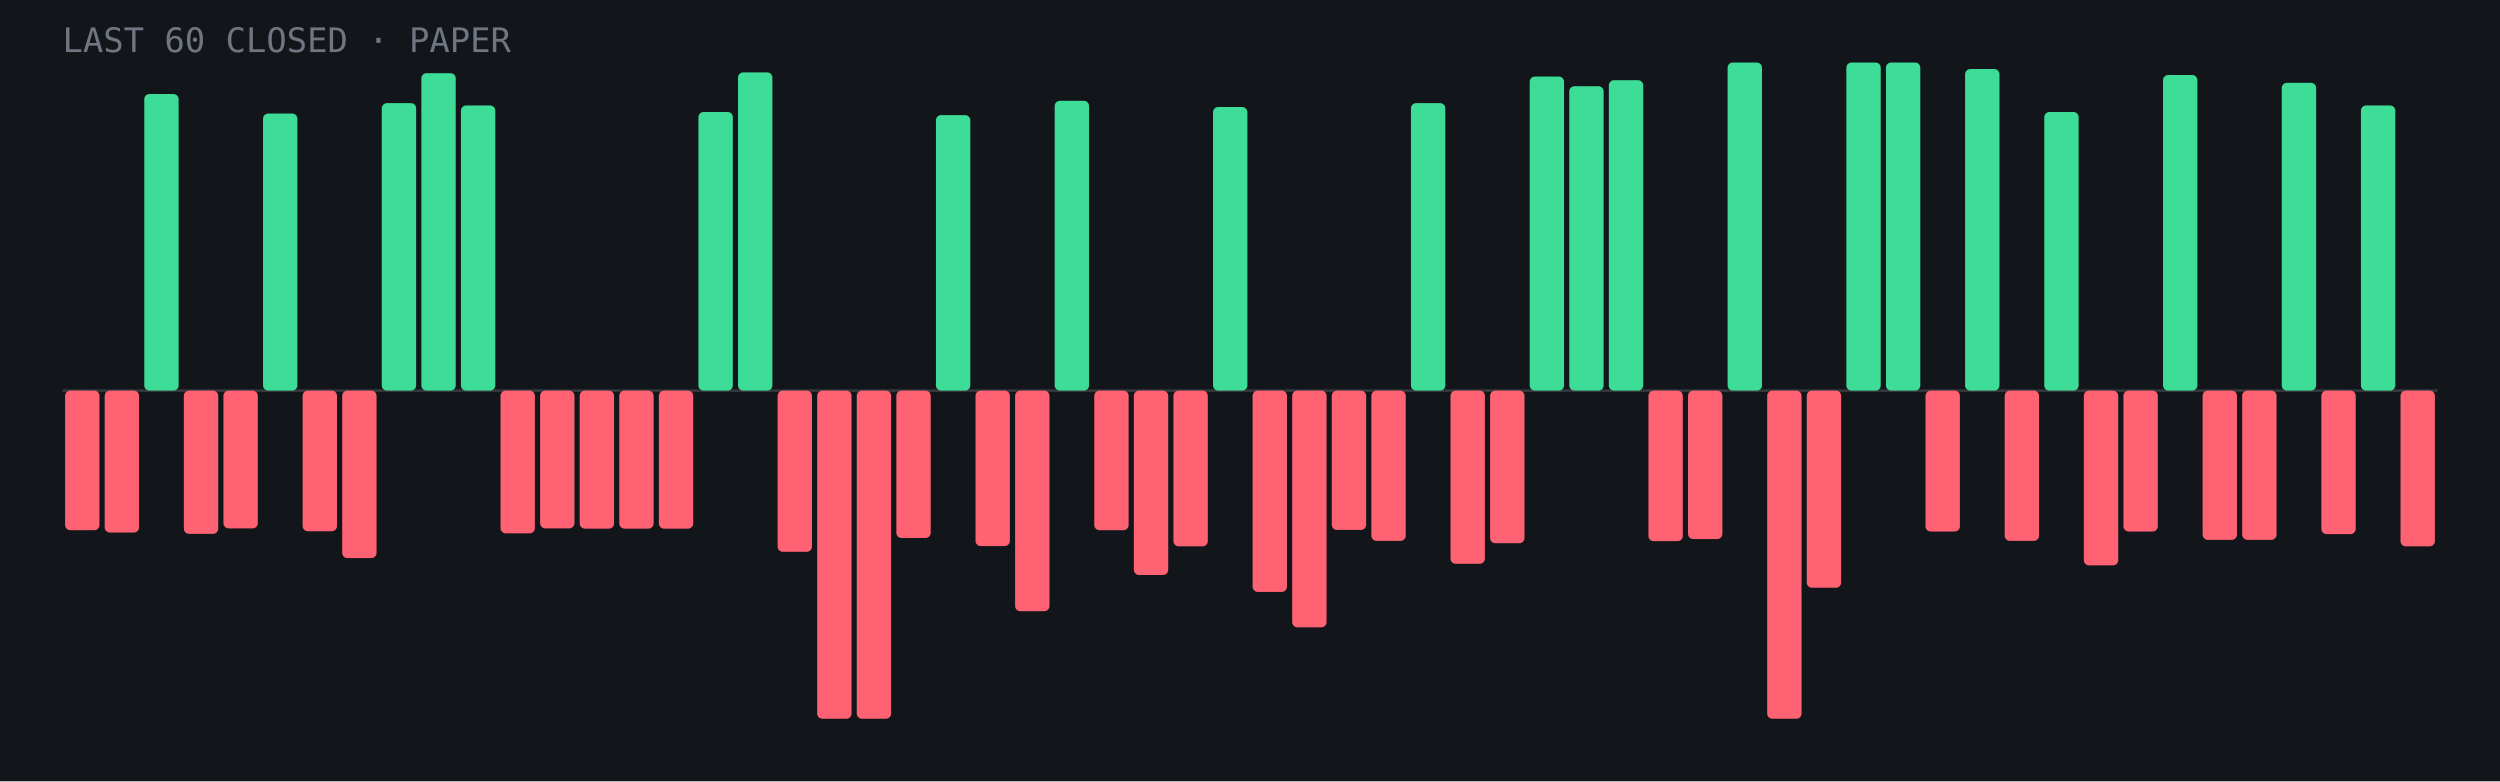
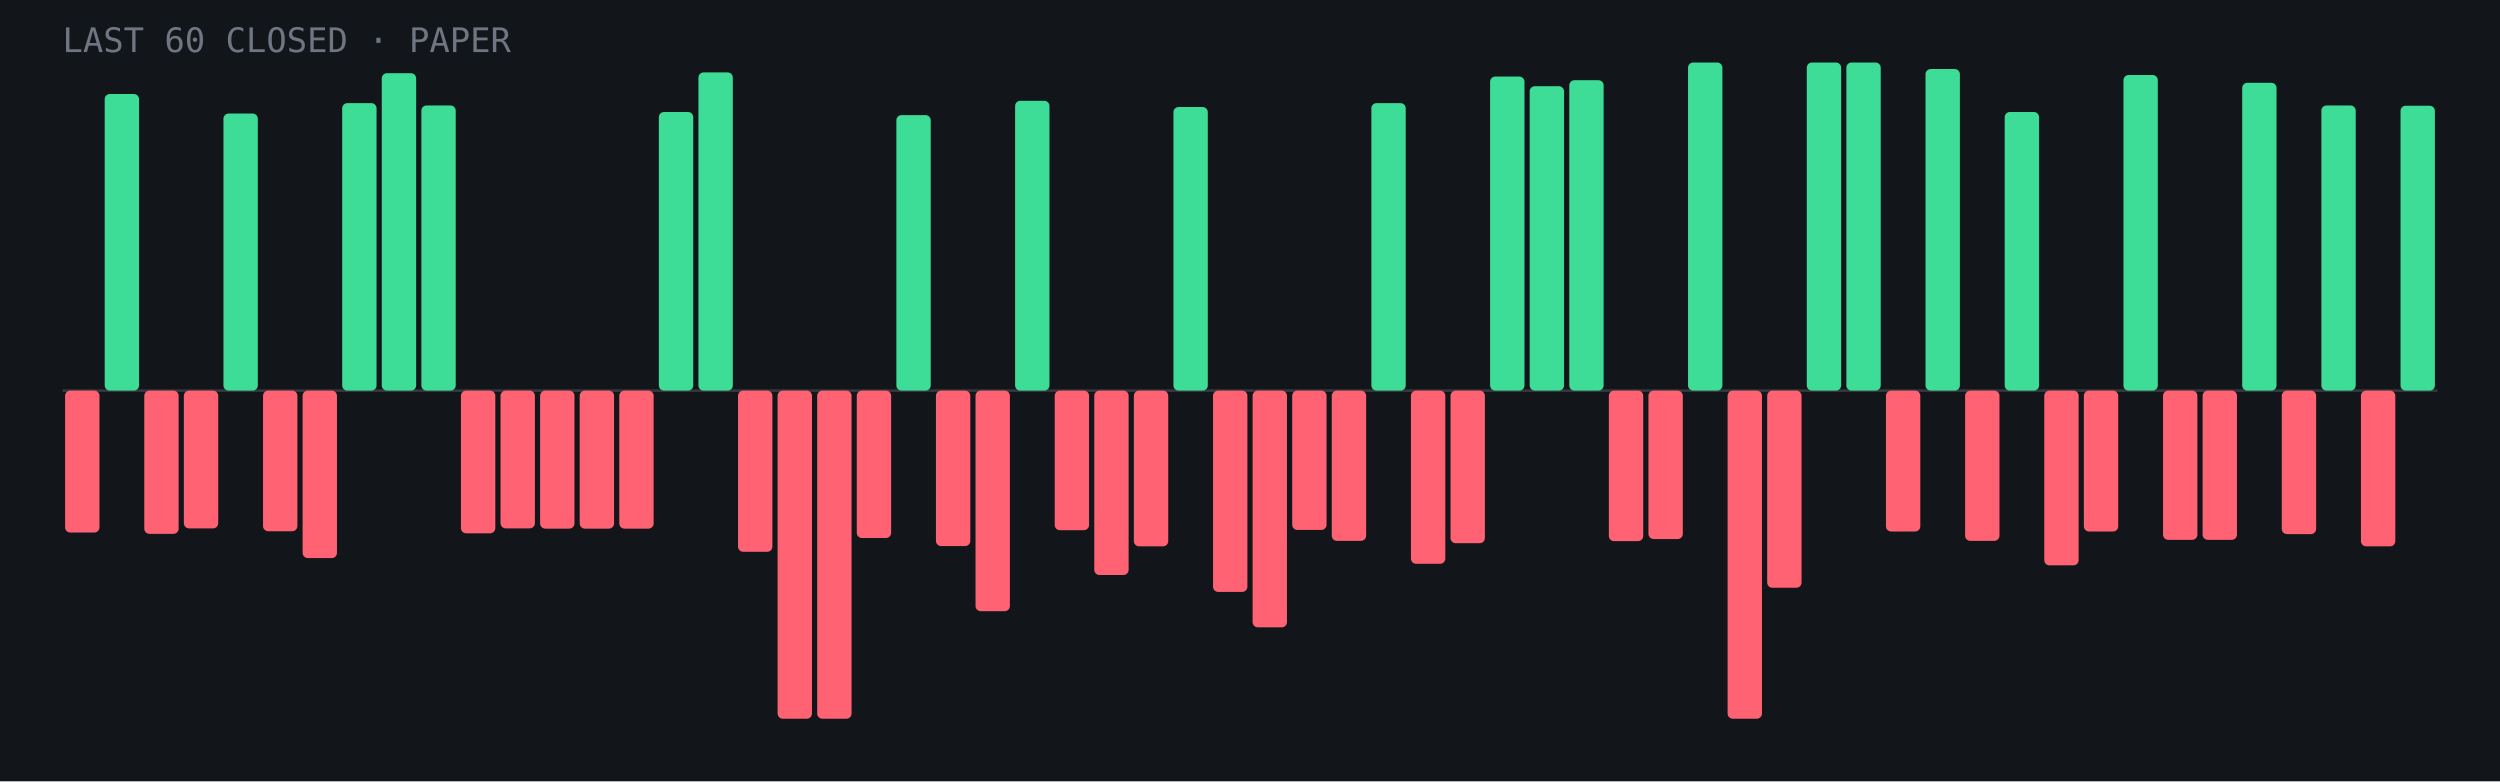
- <svg xmlns="http://www.w3.org/2000/svg" viewBox="0 0 960 300" role="img" aria-label="Last 60 closed paper trades: 22 wins, 38 losses">
+ <svg xmlns="http://www.w3.org/2000/svg" viewBox="0 0 960 300" role="img" aria-label="Last 60 closed paper trades: 23 wins, 37 losses">
  <rect width="960" height="300" fill="#12151a" />
  <line x1="24" y1="150.0" x2="936" y2="150.0" stroke="#fff" stroke-opacity=".15" />
-   <rect x="25.0" y="150.0" width="13.2" height="53.6" rx="2" fill="#ff6272" />
-   <rect x="40.2" y="150.0" width="13.2" height="54.5" rx="2" fill="#ff6272" />
-   <rect x="55.4" y="36.1" width="13.2" height="113.9" rx="2" fill="#3ddc97" />
-   <rect x="70.6" y="150.0" width="13.2" height="55.0" rx="2" fill="#ff6272" />
-   <rect x="85.8" y="150.0" width="13.2" height="52.9" rx="2" fill="#ff6272" />
-   <rect x="101.0" y="43.6" width="13.2" height="106.4" rx="2" fill="#3ddc97" />
-   <rect x="116.2" y="150.0" width="13.2" height="54.0" rx="2" fill="#ff6272" />
-   <rect x="131.4" y="150.0" width="13.2" height="64.3" rx="2" fill="#ff6272" />
-   <rect x="146.6" y="39.6" width="13.2" height="110.4" rx="2" fill="#3ddc97" />
-   <rect x="161.8" y="28.1" width="13.2" height="121.9" rx="2" fill="#3ddc97" />
-   <rect x="177.0" y="40.5" width="13.2" height="109.5" rx="2" fill="#3ddc97" />
-   <rect x="192.2" y="150.0" width="13.2" height="54.8" rx="2" fill="#ff6272" />
-   <rect x="207.4" y="150.0" width="13.2" height="52.9" rx="2" fill="#ff6272" />
+   <rect x="25.0" y="150.0" width="13.2" height="54.5" rx="2" fill="#ff6272" />
+   <rect x="40.2" y="36.1" width="13.2" height="113.9" rx="2" fill="#3ddc97" />
+   <rect x="55.4" y="150.0" width="13.2" height="55.0" rx="2" fill="#ff6272" />
+   <rect x="70.6" y="150.0" width="13.2" height="52.9" rx="2" fill="#ff6272" />
+   <rect x="85.8" y="43.6" width="13.2" height="106.4" rx="2" fill="#3ddc97" />
+   <rect x="101.0" y="150.0" width="13.2" height="54.0" rx="2" fill="#ff6272" />
+   <rect x="116.2" y="150.0" width="13.2" height="64.3" rx="2" fill="#ff6272" />
+   <rect x="131.4" y="39.6" width="13.2" height="110.4" rx="2" fill="#3ddc97" />
+   <rect x="146.6" y="28.1" width="13.2" height="121.9" rx="2" fill="#3ddc97" />
+   <rect x="161.8" y="40.5" width="13.2" height="109.5" rx="2" fill="#3ddc97" />
+   <rect x="177.0" y="150.0" width="13.2" height="54.8" rx="2" fill="#ff6272" />
+   <rect x="192.2" y="150.0" width="13.2" height="52.9" rx="2" fill="#ff6272" />
+   <rect x="207.4" y="150.0" width="13.2" height="53.0" rx="2" fill="#ff6272" />
  <rect x="222.6" y="150.0" width="13.2" height="53.0" rx="2" fill="#ff6272" />
  <rect x="237.8" y="150.0" width="13.2" height="53.0" rx="2" fill="#ff6272" />
-   <rect x="253.0" y="150.0" width="13.2" height="53.0" rx="2" fill="#ff6272" />
-   <rect x="268.2" y="43.0" width="13.2" height="107.0" rx="2" fill="#3ddc97" />
-   <rect x="283.4" y="27.8" width="13.2" height="122.2" rx="2" fill="#3ddc97" />
-   <rect x="298.6" y="150.0" width="13.2" height="61.9" rx="2" fill="#ff6272" />
+   <rect x="253.0" y="43.0" width="13.2" height="107.0" rx="2" fill="#3ddc97" />
+   <rect x="268.2" y="27.8" width="13.2" height="122.2" rx="2" fill="#3ddc97" />
+   <rect x="283.4" y="150.0" width="13.2" height="61.9" rx="2" fill="#ff6272" />
+   <rect x="298.6" y="150.0" width="13.2" height="126.0" rx="2" fill="#ff6272" />
  <rect x="313.8" y="150.0" width="13.2" height="126.0" rx="2" fill="#ff6272" />
-   <rect x="329.0" y="150.0" width="13.2" height="126.0" rx="2" fill="#ff6272" />
-   <rect x="344.2" y="150.0" width="13.2" height="56.6" rx="2" fill="#ff6272" />
-   <rect x="359.4" y="44.2" width="13.2" height="105.8" rx="2" fill="#3ddc97" />
-   <rect x="374.6" y="150.0" width="13.2" height="59.7" rx="2" fill="#ff6272" />
-   <rect x="389.8" y="150.0" width="13.2" height="84.7" rx="2" fill="#ff6272" />
-   <rect x="405.0" y="38.7" width="13.2" height="111.3" rx="2" fill="#3ddc97" />
-   <rect x="420.2" y="150.0" width="13.2" height="53.6" rx="2" fill="#ff6272" />
-   <rect x="435.4" y="150.0" width="13.2" height="70.8" rx="2" fill="#ff6272" />
-   <rect x="450.6" y="150.0" width="13.2" height="59.8" rx="2" fill="#ff6272" />
-   <rect x="465.8" y="41.1" width="13.2" height="108.9" rx="2" fill="#3ddc97" />
-   <rect x="481.0" y="150.0" width="13.2" height="77.3" rx="2" fill="#ff6272" />
-   <rect x="496.2" y="150.0" width="13.2" height="90.9" rx="2" fill="#ff6272" />
-   <rect x="511.4" y="150.0" width="13.2" height="53.5" rx="2" fill="#ff6272" />
-   <rect x="526.6" y="150.0" width="13.2" height="57.7" rx="2" fill="#ff6272" />
-   <rect x="541.8" y="39.6" width="13.2" height="110.4" rx="2" fill="#3ddc97" />
-   <rect x="557.0" y="150.0" width="13.2" height="66.5" rx="2" fill="#ff6272" />
-   <rect x="572.2" y="150.0" width="13.2" height="58.6" rx="2" fill="#ff6272" />
-   <rect x="587.4" y="29.4" width="13.2" height="120.6" rx="2" fill="#3ddc97" />
-   <rect x="602.6" y="33.1" width="13.2" height="116.9" rx="2" fill="#3ddc97" />
-   <rect x="617.8" y="30.8" width="13.2" height="119.2" rx="2" fill="#3ddc97" />
-   <rect x="633.0" y="150.0" width="13.2" height="57.8" rx="2" fill="#ff6272" />
-   <rect x="648.2" y="150.0" width="13.2" height="57.0" rx="2" fill="#ff6272" />
-   <rect x="663.4" y="24.0" width="13.2" height="126.0" rx="2" fill="#3ddc97" />
-   <rect x="678.6" y="150.0" width="13.2" height="126.0" rx="2" fill="#ff6272" />
-   <rect x="693.8" y="150.0" width="13.2" height="75.7" rx="2" fill="#ff6272" />
+   <rect x="329.0" y="150.0" width="13.2" height="56.6" rx="2" fill="#ff6272" />
+   <rect x="344.2" y="44.2" width="13.2" height="105.8" rx="2" fill="#3ddc97" />
+   <rect x="359.4" y="150.0" width="13.2" height="59.7" rx="2" fill="#ff6272" />
+   <rect x="374.6" y="150.0" width="13.2" height="84.7" rx="2" fill="#ff6272" />
+   <rect x="389.8" y="38.7" width="13.2" height="111.3" rx="2" fill="#3ddc97" />
+   <rect x="405.0" y="150.0" width="13.2" height="53.6" rx="2" fill="#ff6272" />
+   <rect x="420.2" y="150.0" width="13.2" height="70.8" rx="2" fill="#ff6272" />
+   <rect x="435.4" y="150.0" width="13.2" height="59.8" rx="2" fill="#ff6272" />
+   <rect x="450.6" y="41.1" width="13.2" height="108.9" rx="2" fill="#3ddc97" />
+   <rect x="465.8" y="150.0" width="13.2" height="77.3" rx="2" fill="#ff6272" />
+   <rect x="481.0" y="150.0" width="13.2" height="90.9" rx="2" fill="#ff6272" />
+   <rect x="496.2" y="150.0" width="13.2" height="53.5" rx="2" fill="#ff6272" />
+   <rect x="511.4" y="150.0" width="13.2" height="57.7" rx="2" fill="#ff6272" />
+   <rect x="526.6" y="39.6" width="13.2" height="110.4" rx="2" fill="#3ddc97" />
+   <rect x="541.8" y="150.0" width="13.2" height="66.5" rx="2" fill="#ff6272" />
+   <rect x="557.0" y="150.0" width="13.2" height="58.6" rx="2" fill="#ff6272" />
+   <rect x="572.2" y="29.4" width="13.2" height="120.6" rx="2" fill="#3ddc97" />
+   <rect x="587.4" y="33.1" width="13.2" height="116.9" rx="2" fill="#3ddc97" />
+   <rect x="602.6" y="30.8" width="13.2" height="119.2" rx="2" fill="#3ddc97" />
+   <rect x="617.8" y="150.0" width="13.2" height="57.8" rx="2" fill="#ff6272" />
+   <rect x="633.0" y="150.0" width="13.2" height="57.0" rx="2" fill="#ff6272" />
+   <rect x="648.2" y="24.0" width="13.2" height="126.0" rx="2" fill="#3ddc97" />
+   <rect x="663.4" y="150.0" width="13.2" height="126.0" rx="2" fill="#ff6272" />
+   <rect x="678.6" y="150.0" width="13.2" height="75.7" rx="2" fill="#ff6272" />
+   <rect x="693.8" y="24.0" width="13.2" height="126.0" rx="2" fill="#3ddc97" />
  <rect x="709.0" y="24.0" width="13.2" height="126.0" rx="2" fill="#3ddc97" />
-   <rect x="724.2" y="24.0" width="13.2" height="126.0" rx="2" fill="#3ddc97" />
-   <rect x="739.4" y="150.0" width="13.2" height="54.1" rx="2" fill="#ff6272" />
-   <rect x="754.6" y="26.5" width="13.2" height="123.5" rx="2" fill="#3ddc97" />
-   <rect x="769.8" y="150.0" width="13.2" height="57.7" rx="2" fill="#ff6272" />
-   <rect x="785.0" y="43.0" width="13.2" height="107.0" rx="2" fill="#3ddc97" />
-   <rect x="800.2" y="150.0" width="13.2" height="67.1" rx="2" fill="#ff6272" />
-   <rect x="815.4" y="150.0" width="13.2" height="54.1" rx="2" fill="#ff6272" />
-   <rect x="830.6" y="28.8" width="13.2" height="121.2" rx="2" fill="#3ddc97" />
+   <rect x="724.2" y="150.0" width="13.2" height="54.1" rx="2" fill="#ff6272" />
+   <rect x="739.4" y="26.5" width="13.2" height="123.5" rx="2" fill="#3ddc97" />
+   <rect x="754.6" y="150.0" width="13.2" height="57.7" rx="2" fill="#ff6272" />
+   <rect x="769.8" y="43.0" width="13.2" height="107.0" rx="2" fill="#3ddc97" />
+   <rect x="785.0" y="150.0" width="13.2" height="67.1" rx="2" fill="#ff6272" />
+   <rect x="800.2" y="150.0" width="13.2" height="54.1" rx="2" fill="#ff6272" />
+   <rect x="815.4" y="28.8" width="13.2" height="121.2" rx="2" fill="#3ddc97" />
+   <rect x="830.6" y="150.0" width="13.2" height="57.3" rx="2" fill="#ff6272" />
  <rect x="845.8" y="150.0" width="13.2" height="57.3" rx="2" fill="#ff6272" />
-   <rect x="861.0" y="150.0" width="13.2" height="57.3" rx="2" fill="#ff6272" />
-   <rect x="876.2" y="31.8" width="13.2" height="118.2" rx="2" fill="#3ddc97" />
-   <rect x="891.4" y="150.0" width="13.2" height="55.1" rx="2" fill="#ff6272" />
-   <rect x="906.6" y="40.5" width="13.2" height="109.5" rx="2" fill="#3ddc97" />
-   <rect x="921.8" y="150.0" width="13.2" height="59.8" rx="2" fill="#ff6272" />
+   <rect x="861.0" y="31.8" width="13.2" height="118.2" rx="2" fill="#3ddc97" />
+   <rect x="876.2" y="150.0" width="13.2" height="55.1" rx="2" fill="#ff6272" />
+   <rect x="891.4" y="40.5" width="13.2" height="109.5" rx="2" fill="#3ddc97" />
+   <rect x="906.6" y="150.0" width="13.2" height="59.8" rx="2" fill="#ff6272" />
+   <rect x="921.8" y="40.6" width="13.2" height="109.4" rx="2" fill="#3ddc97" />
  <text x="24" y="20" font-family="JetBrains Mono,monospace" font-size="13" fill="#6f7682">LAST 60 CLOSED · PAPER</text>
</svg>
